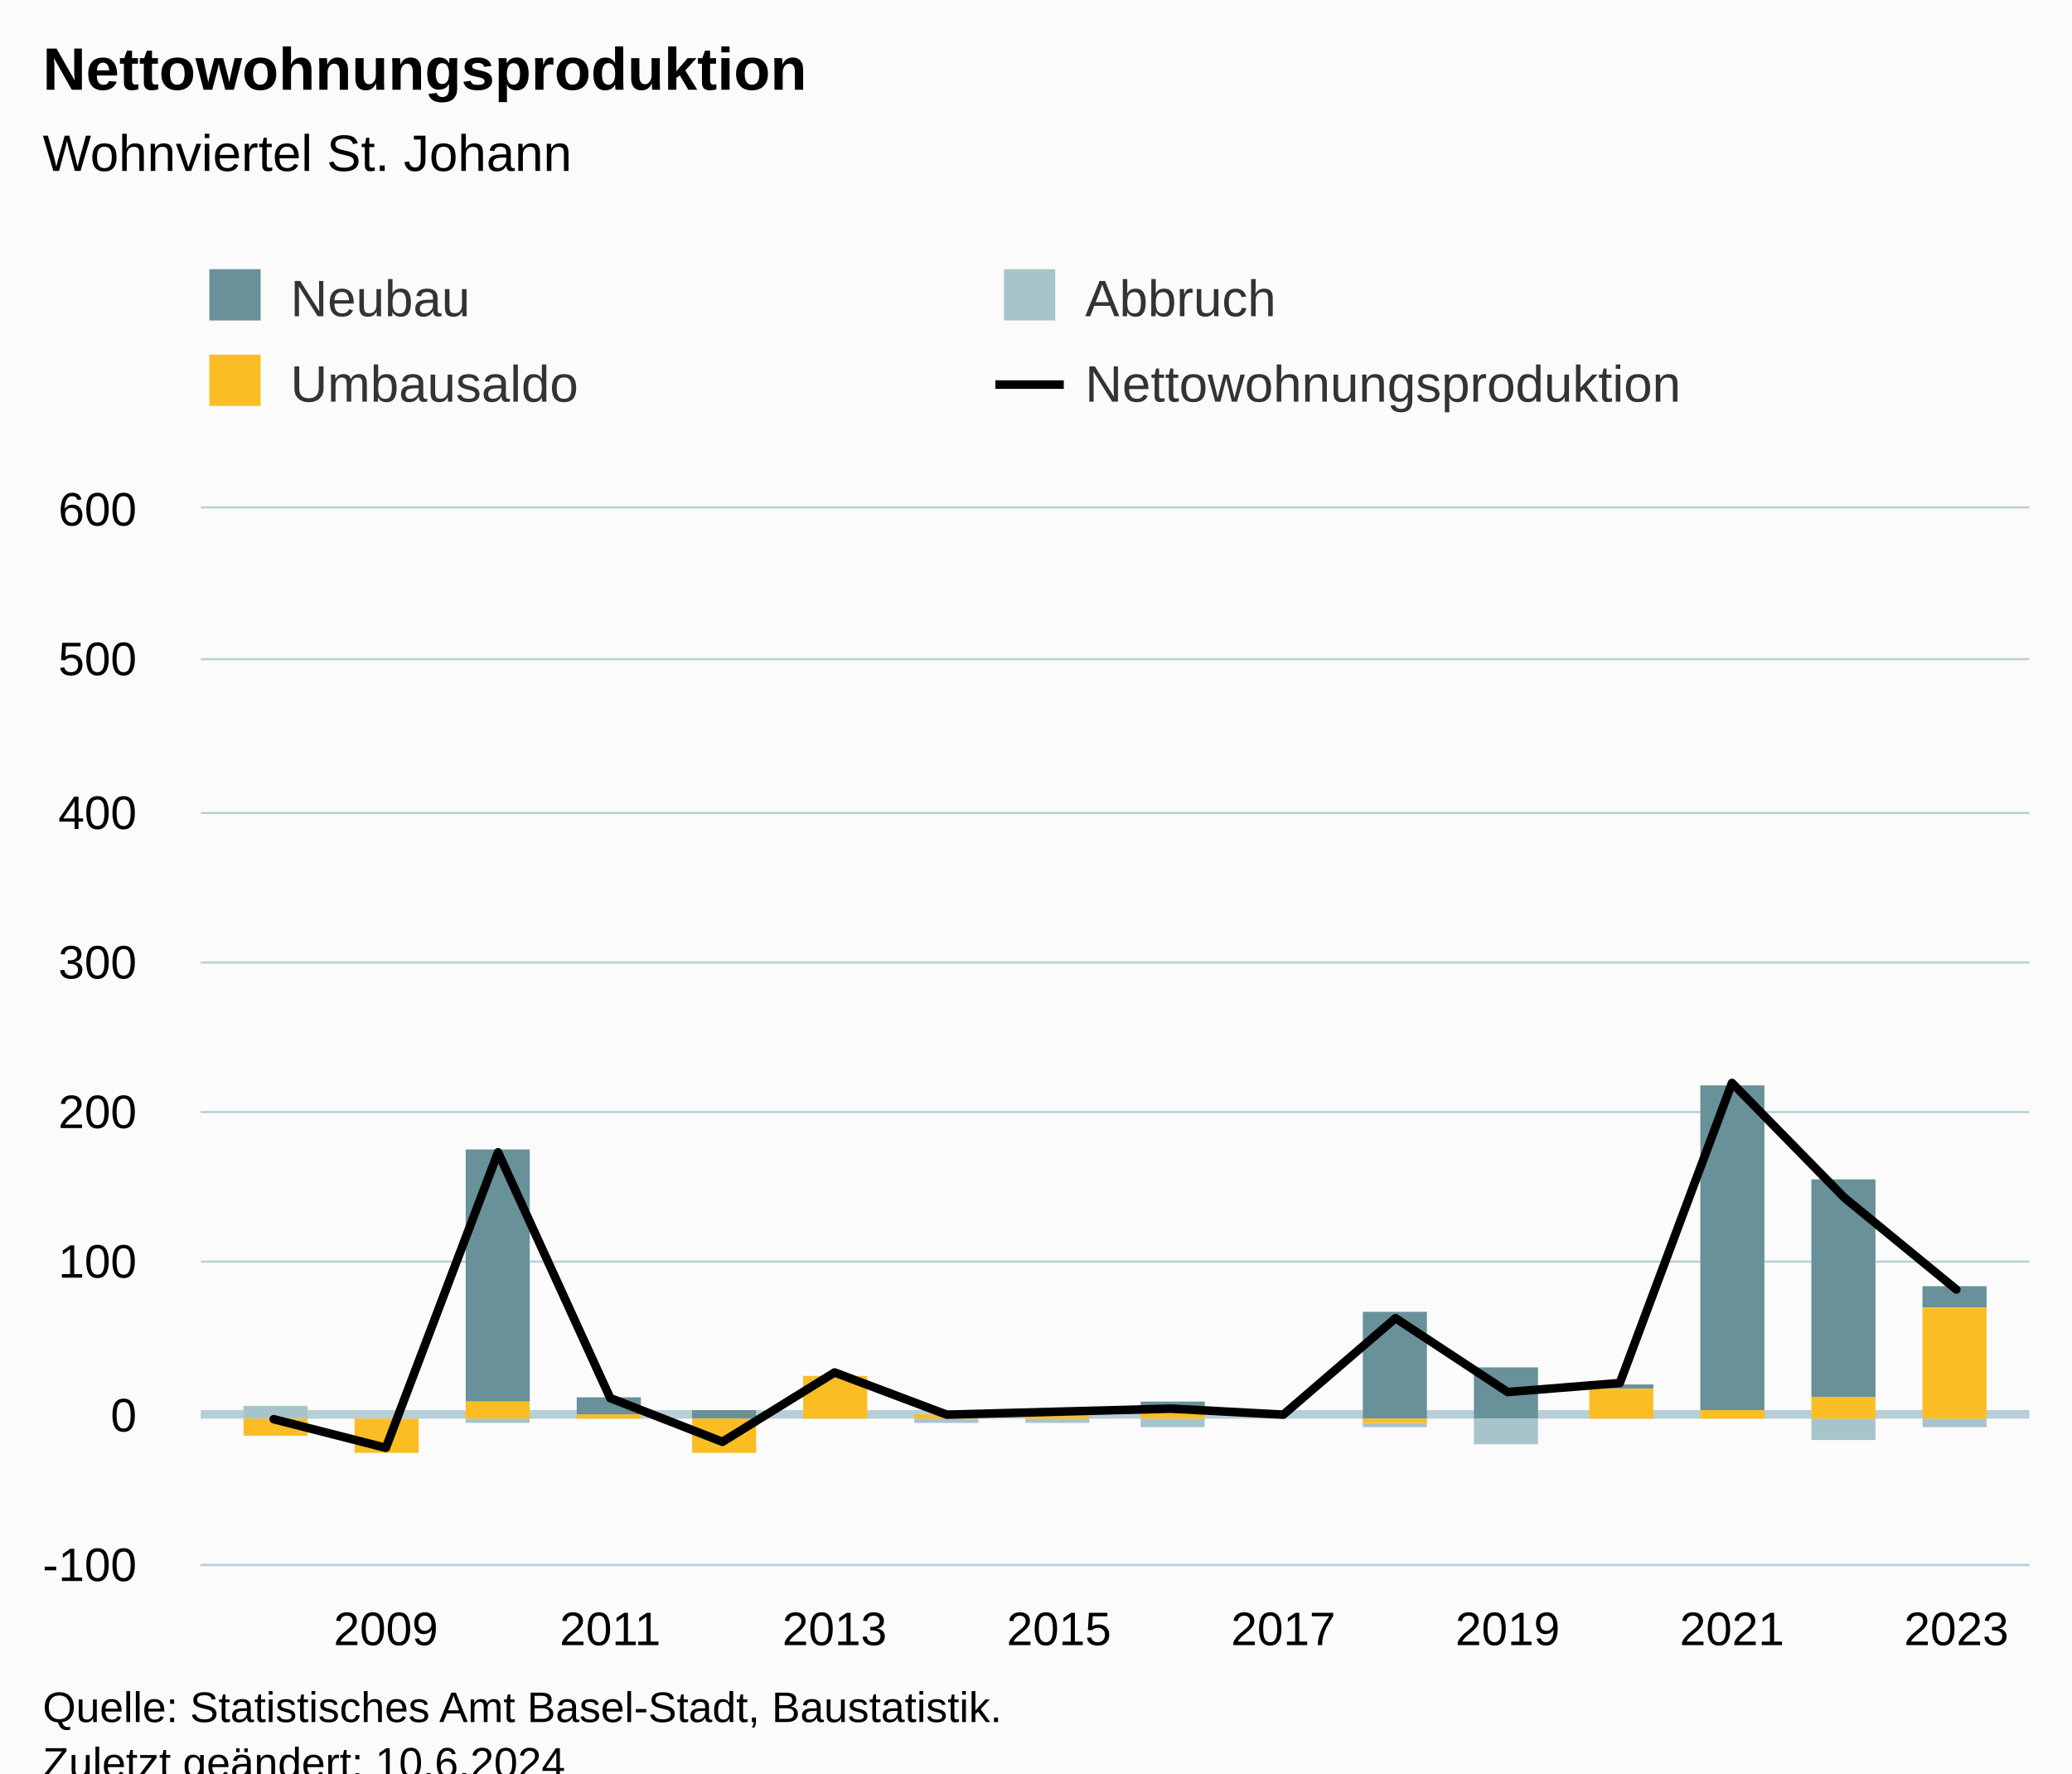
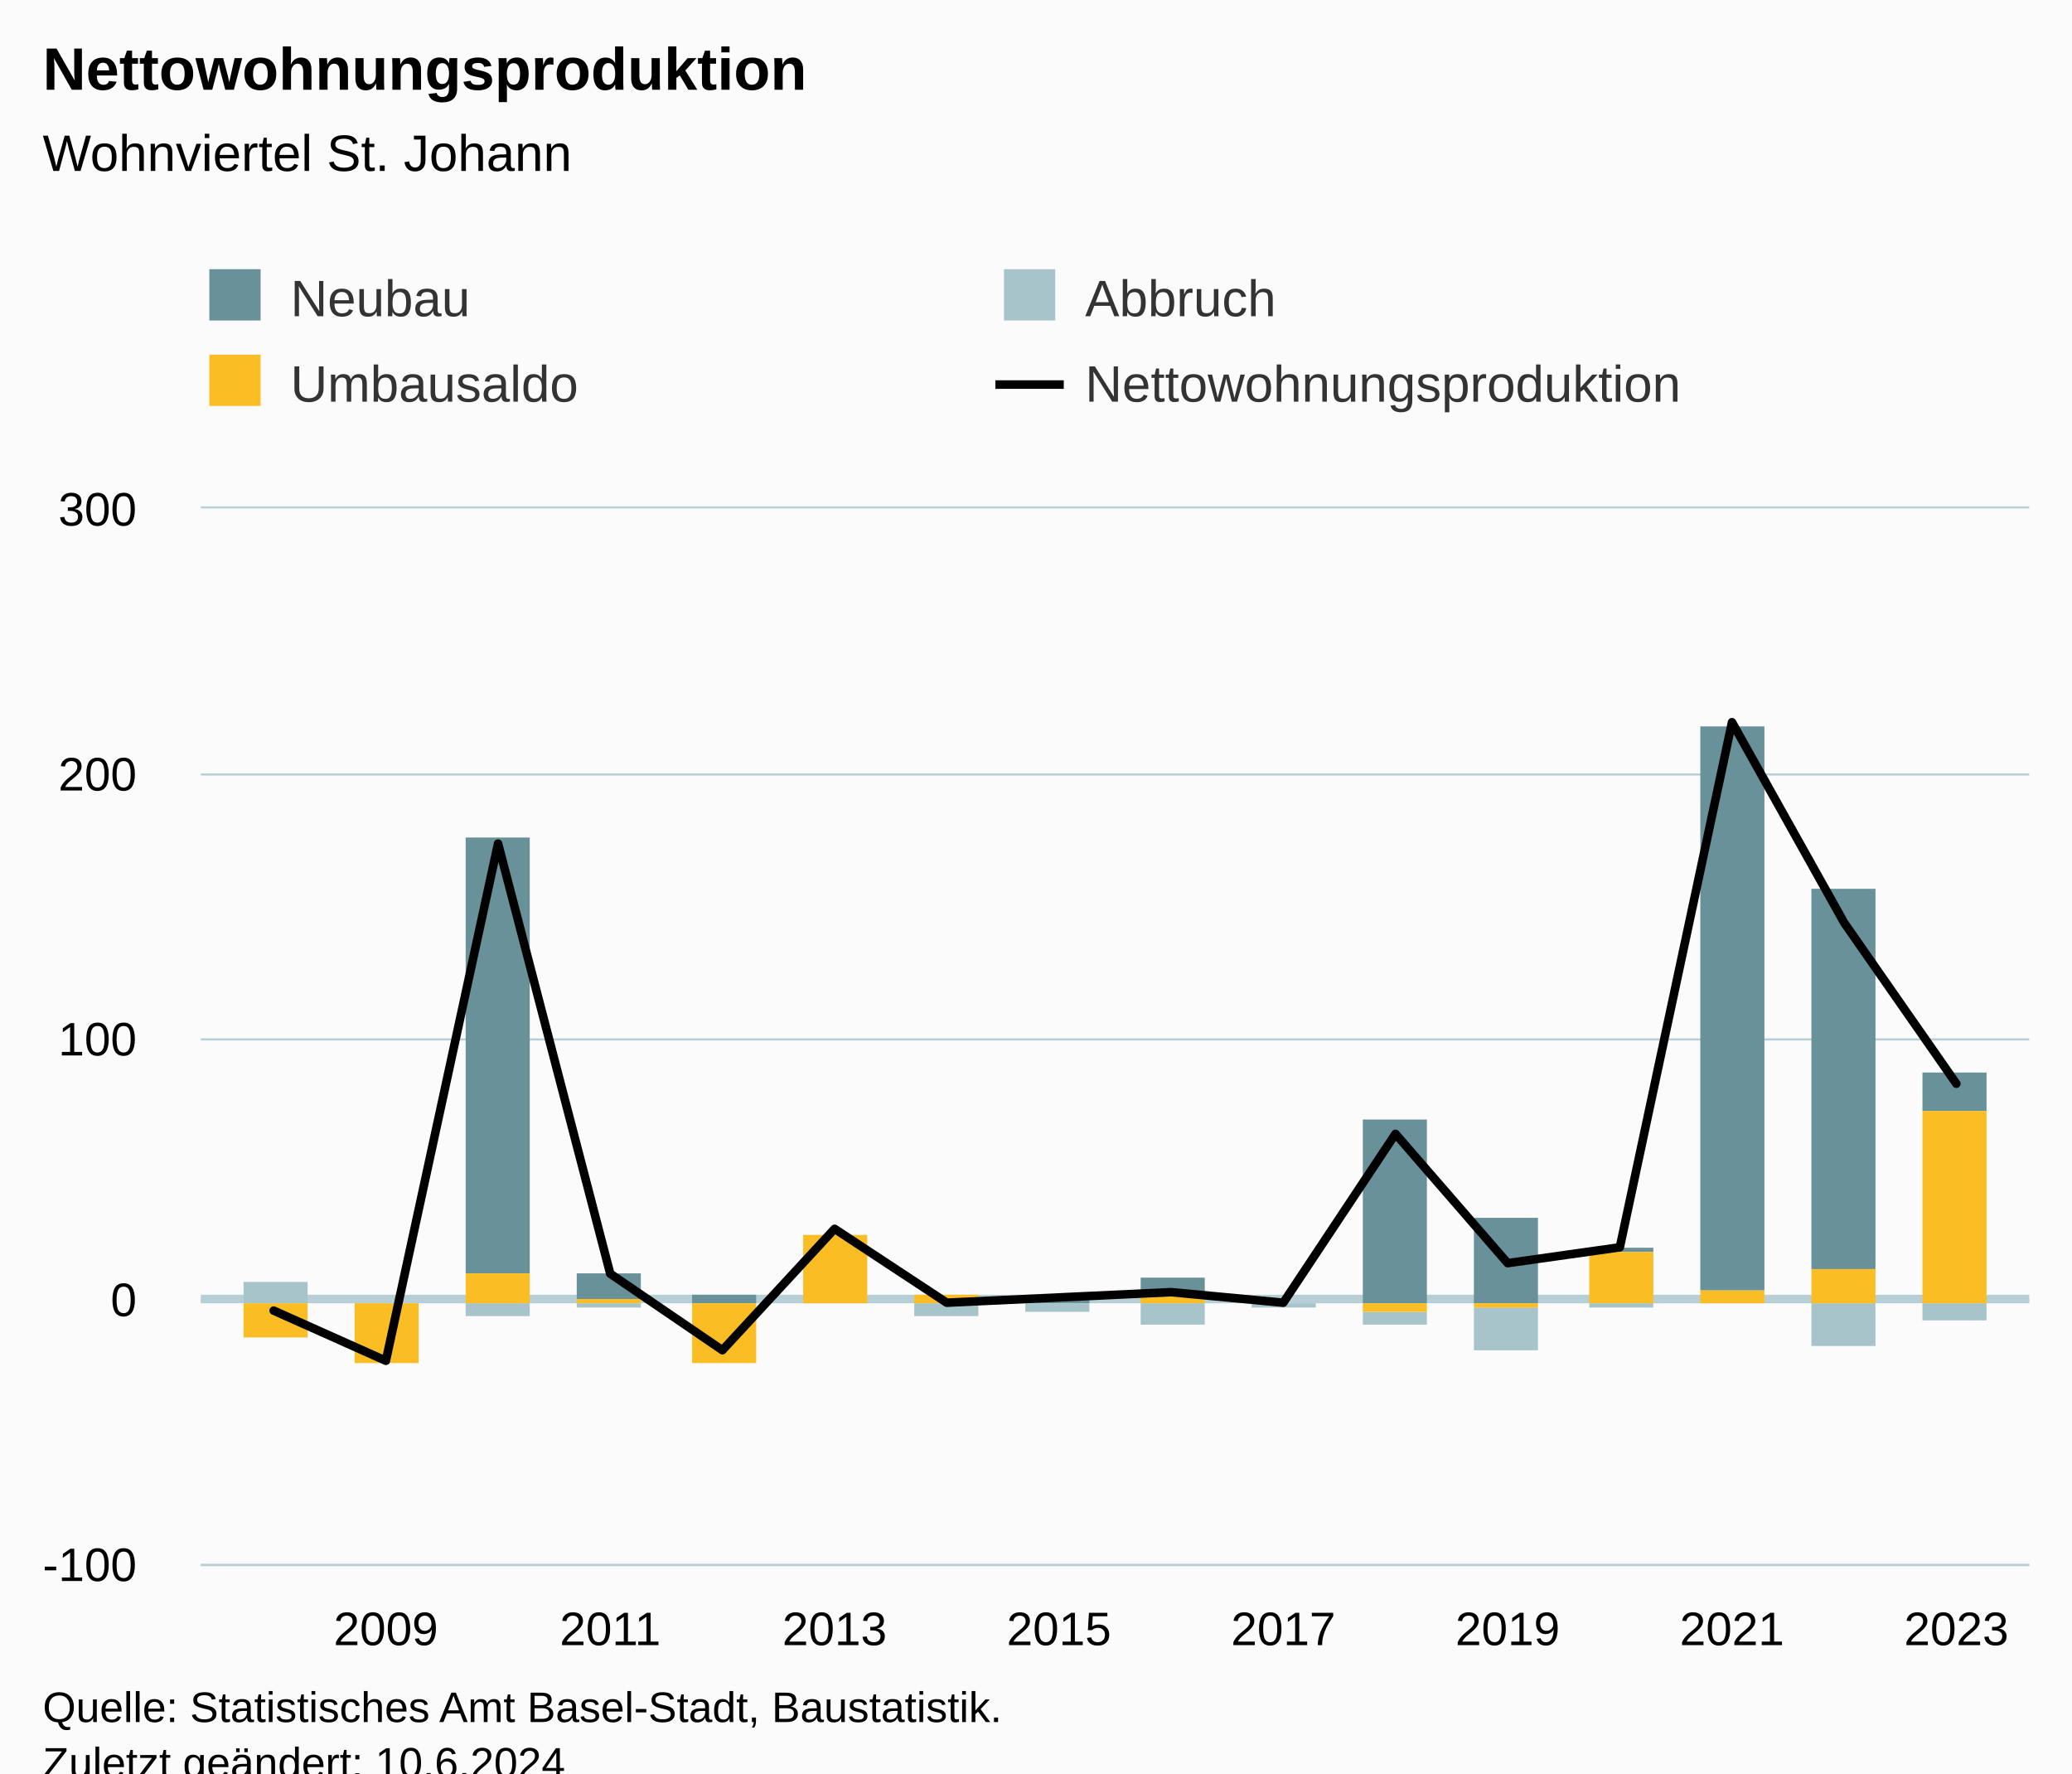
<svg xmlns="http://www.w3.org/2000/svg" version="1.1" class="highcharts-root" style="font-family:Arial;font-size:12px;" viewBox="0 0 485 415">
  <defs>
-     <clipPath id="highcharts-3xgshpa-71-">
+     <clipPath id="highcharts-s98ax4t-71-">
      <rect x="0" y="0" width="428" height="247" fill="none" />
    </clipPath>
-     <clipPath id="highcharts-3xgshpa-88-">
+     <clipPath id="highcharts-s98ax4t-88-">
      <rect x="0" y="0" width="428" height="247" fill="none" />
    </clipPath>
-     <clipPath id="highcharts-3xgshpa-137-">
+     <clipPath id="highcharts-s98ax4t-137-">
      <rect x="47" y="119" width="428" height="247" fill="none" />
    </clipPath>
  </defs>
  <rect fill="#fbfbfb" class="highcharts-background" x="0" y="0" width="485" height="428" rx="0" ry="0" />
  <rect fill="none" class="highcharts-plot-background" x="47" y="119" width="428" height="247" />
  <g class="highcharts-pane-group" data-z-index="0" />
  <g class="highcharts-plot-lines-0" data-z-index="0">
-     <path fill="none" class="highcharts-plot-line " stroke="#B6CFD7" stroke-width="2" d="M 47 331 L 475 331" />
+     <path fill="none" class="highcharts-plot-line " stroke="#B6CFD7" stroke-width="2" d="M 47 304 L 475 304" />
  </g>
  <g class="highcharts-grid highcharts-xaxis-grid" data-z-index="1">
    <path fill="none" data-z-index="1" class="highcharts-grid-line" d="M 89.5 119 L 89.5 366" opacity="1" />
    <path fill="none" data-z-index="1" class="highcharts-grid-line" d="M 142.5 119 L 142.5 366" opacity="1" />
    <path fill="none" data-z-index="1" class="highcharts-grid-line" d="M 194.5 119 L 194.5 366" opacity="1" />
    <path fill="none" data-z-index="1" class="highcharts-grid-line" d="M 247.5 119 L 247.5 366" opacity="1" />
    <path fill="none" data-z-index="1" class="highcharts-grid-line" d="M 299.5 119 L 299.5 366" opacity="1" />
    <path fill="none" data-z-index="1" class="highcharts-grid-line" d="M 352.5 119 L 352.5 366" opacity="1" />
    <path fill="none" data-z-index="1" class="highcharts-grid-line" d="M 404.5 119 L 404.5 366" opacity="1" />
    <path fill="none" data-z-index="1" class="highcharts-grid-line" d="M 457.5 119 L 457.5 366" opacity="1" />
  </g>
  <g class="highcharts-grid highcharts-yaxis-grid" data-z-index="1">
    <path fill="none" stroke="#B9CFD7" stroke-width="0.5" data-z-index="1" class="highcharts-grid-line" d="M 47 366.25 L 475 366.25" opacity="1" />
-     <path fill="none" stroke="#B9CFD7" stroke-width="0.5" data-z-index="1" class="highcharts-grid-line" d="M 47 331.25 L 475 331.25" opacity="1" />
-     <path fill="none" stroke="#B9CFD7" stroke-width="0.5" data-z-index="1" class="highcharts-grid-line" d="M 47 295.25 L 475 295.25" opacity="1" />
-     <path fill="none" stroke="#B9CFD7" stroke-width="0.5" data-z-index="1" class="highcharts-grid-line" d="M 47 260.25 L 475 260.25" opacity="1" />
-     <path fill="none" stroke="#B9CFD7" stroke-width="0.5" data-z-index="1" class="highcharts-grid-line" d="M 47 225.25 L 475 225.25" opacity="1" />
-     <path fill="none" stroke="#B9CFD7" stroke-width="0.5" data-z-index="1" class="highcharts-grid-line" d="M 47 190.25 L 475 190.25" opacity="1" />
-     <path fill="none" stroke="#B9CFD7" stroke-width="0.5" data-z-index="1" class="highcharts-grid-line" d="M 47 154.25 L 475 154.25" opacity="1" />
+     <path fill="none" stroke="#B9CFD7" stroke-width="0.5" data-z-index="1" class="highcharts-grid-line" d="M 47 304.25 L 475 304.25" opacity="1" />
+     <path fill="none" stroke="#B9CFD7" stroke-width="0.5" data-z-index="1" class="highcharts-grid-line" d="M 47 243.25 L 475 243.25" opacity="1" />
+     <path fill="none" stroke="#B9CFD7" stroke-width="0.5" data-z-index="1" class="highcharts-grid-line" d="M 47 181.25 L 475 181.25" opacity="1" />
    <path fill="none" stroke="#B9CFD7" stroke-width="0.5" data-z-index="1" class="highcharts-grid-line" d="M 47 118.75 L 475 118.75" opacity="1" />
  </g>
  <rect fill="none" class="highcharts-plot-border" data-z-index="1" x="47" y="119" width="428" height="247" />
  <g class="highcharts-axis highcharts-xaxis" data-z-index="2">
    <path fill="none" class="highcharts-axis-line" stroke="#B9CFD7" stroke-width="0.5" data-z-index="7" d="M 47 366.25 L 475 366.25" />
  </g>
  <g class="highcharts-axis highcharts-yaxis" data-z-index="2">
    <path fill="none" class="highcharts-axis-line" data-z-index="7" d="M 47 119 L 47 366" />
  </g>
  <g class="highcharts-series-group" data-z-index="3">
-     <g class="highcharts-series highcharts-series-0 highcharts-column-series" data-z-index="0.1" opacity="1" transform="translate(47,119) scale(1 1)" clip-path="url(#highcharts-3xgshpa-88-)">
-       <rect x="10" y="210" width="15" height="0" fill="#689199" opacity="1" class="highcharts-point" />
-       <rect x="36" y="213" width="15" height="0" fill="#689199" opacity="1" class="highcharts-point" />
-       <rect x="62" y="150" width="15" height="59" fill="#689199" opacity="1" class="highcharts-point" />
-       <rect x="88" y="208" width="15" height="4" fill="#689199" opacity="1" class="highcharts-point" />
-       <rect x="115" y="211" width="15" height="2" fill="#689199" opacity="1" class="highcharts-point" />
-       <rect x="141" y="203" width="15" height="0" fill="#689199" opacity="1" class="highcharts-point" />
-       <rect x="167" y="212" width="15" height="0" fill="#689199" opacity="1" class="highcharts-point" />
-       <rect x="193" y="211" width="15" height="1" fill="#689199" opacity="1" class="highcharts-point" />
-       <rect x="220" y="209" width="15" height="2" fill="#689199" opacity="1" class="highcharts-point" />
-       <rect x="246" y="213" width="15" height="0" fill="#689199" opacity="1" class="highcharts-point" />
-       <rect x="272" y="188" width="15" height="25" fill="#689199" opacity="1" class="highcharts-point" />
-       <rect x="298" y="201" width="15" height="12" fill="#689199" opacity="1" class="highcharts-point" />
-       <rect x="325" y="205" width="15" height="1" fill="#689199" opacity="1" class="highcharts-point" />
-       <rect x="351" y="135" width="15" height="76" fill="#689199" opacity="1" class="highcharts-point" />
-       <rect x="377" y="157" width="15" height="51" fill="#689199" opacity="1" class="highcharts-point" />
-       <rect x="403" y="182" width="15" height="5" fill="#689199" opacity="1" class="highcharts-point" />
+     <g class="highcharts-series highcharts-series-0 highcharts-column-series" data-z-index="0.1" opacity="1" transform="translate(47,119) scale(1 1)" clip-path="url(#highcharts-s98ax4t-88-)">
+       <rect x="10" y="181" width="15" height="0" fill="#689199" opacity="1" class="highcharts-point" />
+       <rect x="36" y="186" width="15" height="0" fill="#689199" opacity="1" class="highcharts-point" />
+       <rect x="62" y="77" width="15" height="102" fill="#689199" opacity="1" class="highcharts-point" />
+       <rect x="88" y="179" width="15" height="6" fill="#689199" opacity="1" class="highcharts-point" />
+       <rect x="115" y="184" width="15" height="2" fill="#689199" opacity="1" class="highcharts-point" />
+       <rect x="141" y="170" width="15" height="0" fill="#689199" opacity="1" class="highcharts-point" />
+       <rect x="167" y="184" width="15" height="0" fill="#689199" opacity="1" class="highcharts-point" />
+       <rect x="193" y="184" width="15" height="2" fill="#689199" opacity="1" class="highcharts-point" />
+       <rect x="220" y="180" width="15" height="4" fill="#689199" opacity="1" class="highcharts-point" />
+       <rect x="246" y="186" width="15" height="0" fill="#689199" opacity="1" class="highcharts-point" />
+       <rect x="272" y="143" width="15" height="43" fill="#689199" opacity="1" class="highcharts-point" />
+       <rect x="298" y="166" width="15" height="20" fill="#689199" opacity="1" class="highcharts-point" />
+       <rect x="325" y="173" width="15" height="1" fill="#689199" opacity="1" class="highcharts-point" />
+       <rect x="351" y="51" width="15" height="132" fill="#689199" opacity="1" class="highcharts-point" />
+       <rect x="377" y="89" width="15" height="89" fill="#689199" opacity="1" class="highcharts-point" />
+       <rect x="403" y="132" width="15" height="9" fill="#689199" opacity="1" class="highcharts-point" />
    </g>
    <g class="highcharts-markers highcharts-series-0 highcharts-column-series" data-z-index="0.1" opacity="1" transform="translate(47,119) scale(1 1)" clip-path="none" />
-     <g class="highcharts-series highcharts-series-1 highcharts-column-series" data-z-index="0.1" opacity="1" transform="translate(47,119) scale(1 1)" clip-path="url(#highcharts-3xgshpa-88-)">
-       <rect x="10" y="210" width="15" height="3" fill="#a8c4cb" opacity="1" class="highcharts-point" />
-       <rect x="36" y="213" width="15" height="0" fill="#a8c4cb" opacity="1" class="highcharts-point" />
-       <rect x="62" y="213" width="15" height="1" fill="#a8c4cb" opacity="1" class="highcharts-point highcharts-negative" />
-       <rect x="88" y="213" width="15" height="0" fill="#a8c4cb" opacity="1" class="highcharts-point highcharts-negative" />
-       <rect x="115" y="213" width="15" height="0" fill="#a8c4cb" opacity="1" class="highcharts-point" />
-       <rect x="141" y="203" width="15" height="0" fill="#a8c4cb" opacity="1" class="highcharts-point" />
-       <rect x="167" y="213" width="15" height="1" fill="#a8c4cb" opacity="1" class="highcharts-point highcharts-negative" />
-       <rect x="193" y="213" width="15" height="1" fill="#a8c4cb" opacity="1" class="highcharts-point highcharts-negative" />
-       <rect x="220" y="213" width="15" height="2" fill="#a8c4cb" opacity="1" class="highcharts-point highcharts-negative" />
-       <rect x="246" y="213" width="15" height="0" fill="#a8c4cb" opacity="1" class="highcharts-point highcharts-negative" />
-       <rect x="272" y="214" width="15" height="1" fill="#a8c4cb" opacity="1" class="highcharts-point highcharts-negative" />
-       <rect x="298" y="213" width="15" height="6" fill="#a8c4cb" opacity="1" class="highcharts-point highcharts-negative" />
-       <rect x="325" y="213" width="15" height="0" fill="#a8c4cb" opacity="1" class="highcharts-point highcharts-negative" />
-       <rect x="351" y="211" width="15" height="0" fill="#a8c4cb" opacity="1" class="highcharts-point" />
-       <rect x="377" y="213" width="15" height="5" fill="#a8c4cb" opacity="1" class="highcharts-point highcharts-negative" />
-       <rect x="403" y="213" width="15" height="2" fill="#a8c4cb" opacity="1" class="highcharts-point highcharts-negative" />
+     <g class="highcharts-series highcharts-series-1 highcharts-column-series" data-z-index="0.1" opacity="1" transform="translate(47,119) scale(1 1)" clip-path="url(#highcharts-s98ax4t-88-)">
+       <rect x="10" y="181" width="15" height="5" fill="#a8c4cb" opacity="1" class="highcharts-point" />
+       <rect x="36" y="186" width="15" height="0" fill="#a8c4cb" opacity="1" class="highcharts-point" />
+       <rect x="62" y="186" width="15" height="3" fill="#a8c4cb" opacity="1" class="highcharts-point highcharts-negative" />
+       <rect x="88" y="186" width="15" height="1" fill="#a8c4cb" opacity="1" class="highcharts-point highcharts-negative" />
+       <rect x="115" y="186" width="15" height="0" fill="#a8c4cb" opacity="1" class="highcharts-point" />
+       <rect x="141" y="170" width="15" height="0" fill="#a8c4cb" opacity="1" class="highcharts-point" />
+       <rect x="167" y="186" width="15" height="3" fill="#a8c4cb" opacity="1" class="highcharts-point highcharts-negative" />
+       <rect x="193" y="186" width="15" height="2" fill="#a8c4cb" opacity="1" class="highcharts-point highcharts-negative" />
+       <rect x="220" y="186" width="15" height="5" fill="#a8c4cb" opacity="1" class="highcharts-point highcharts-negative" />
+       <rect x="246" y="186" width="15" height="1" fill="#a8c4cb" opacity="1" class="highcharts-point highcharts-negative" />
+       <rect x="272" y="188" width="15" height="3" fill="#a8c4cb" opacity="1" class="highcharts-point highcharts-negative" />
+       <rect x="298" y="187" width="15" height="10" fill="#a8c4cb" opacity="1" class="highcharts-point highcharts-negative" />
+       <rect x="325" y="186" width="15" height="1" fill="#a8c4cb" opacity="1" class="highcharts-point highcharts-negative" />
+       <rect x="351" y="183" width="15" height="0" fill="#a8c4cb" opacity="1" class="highcharts-point" />
+       <rect x="377" y="186" width="15" height="10" fill="#a8c4cb" opacity="1" class="highcharts-point highcharts-negative" />
+       <rect x="403" y="186" width="15" height="4" fill="#a8c4cb" opacity="1" class="highcharts-point highcharts-negative" />
    </g>
    <g class="highcharts-markers highcharts-series-1 highcharts-column-series" data-z-index="0.1" opacity="1" transform="translate(47,119) scale(1 1)" clip-path="none" />
-     <g class="highcharts-series highcharts-series-2 highcharts-column-series" data-z-index="0.1" opacity="1" transform="translate(47,119) scale(1 1)" clip-path="url(#highcharts-3xgshpa-88-)">
-       <rect x="10" y="213" width="15" height="4" fill="#fabd24" opacity="1" class="highcharts-point highcharts-negative" />
-       <rect x="36" y="213" width="15" height="8" fill="#fabd24" opacity="1" class="highcharts-point highcharts-negative" />
-       <rect x="62" y="209" width="15" height="4" fill="#fabd24" opacity="1" class="highcharts-point" />
-       <rect x="88" y="212" width="15" height="1" fill="#fabd24" opacity="1" class="highcharts-point" />
-       <rect x="115" y="213" width="15" height="8" fill="#fabd24" opacity="1" class="highcharts-point highcharts-negative" />
-       <rect x="141" y="203" width="15" height="10" fill="#fabd24" opacity="1" class="highcharts-point" />
-       <rect x="167" y="212" width="15" height="1" fill="#fabd24" opacity="1" class="highcharts-point" />
-       <rect x="193" y="212" width="15" height="1" fill="#fabd24" opacity="1" class="highcharts-point" />
-       <rect x="220" y="211" width="15" height="2" fill="#fabd24" opacity="1" class="highcharts-point" />
-       <rect x="246" y="213" width="15" height="0" fill="#fabd24" opacity="1" class="highcharts-point" />
-       <rect x="272" y="213" width="15" height="1" fill="#fabd24" opacity="1" class="highcharts-point highcharts-negative" />
-       <rect x="298" y="213" width="15" height="0" fill="#fabd24" opacity="1" class="highcharts-point highcharts-negative" />
-       <rect x="325" y="206" width="15" height="7" fill="#fabd24" opacity="1" class="highcharts-point" />
-       <rect x="351" y="211" width="15" height="2" fill="#fabd24" opacity="1" class="highcharts-point" />
-       <rect x="377" y="208" width="15" height="5" fill="#fabd24" opacity="1" class="highcharts-point" />
-       <rect x="403" y="187" width="15" height="26" fill="#fabd24" opacity="1" class="highcharts-point" />
+     <g class="highcharts-series highcharts-series-2 highcharts-column-series" data-z-index="0.1" opacity="1" transform="translate(47,119) scale(1 1)" clip-path="url(#highcharts-s98ax4t-88-)">
+       <rect x="10" y="186" width="15" height="8" fill="#fabd24" opacity="1" class="highcharts-point highcharts-negative" />
+       <rect x="36" y="186" width="15" height="14" fill="#fabd24" opacity="1" class="highcharts-point highcharts-negative" />
+       <rect x="62" y="179" width="15" height="7" fill="#fabd24" opacity="1" class="highcharts-point" />
+       <rect x="88" y="185" width="15" height="1" fill="#fabd24" opacity="1" class="highcharts-point" />
+       <rect x="115" y="186" width="15" height="14" fill="#fabd24" opacity="1" class="highcharts-point highcharts-negative" />
+       <rect x="141" y="170" width="15" height="16" fill="#fabd24" opacity="1" class="highcharts-point" />
+       <rect x="167" y="184" width="15" height="2" fill="#fabd24" opacity="1" class="highcharts-point" />
+       <rect x="193" y="186" width="15" height="0" fill="#fabd24" opacity="1" class="highcharts-point" />
+       <rect x="220" y="184" width="15" height="2" fill="#fabd24" opacity="1" class="highcharts-point" />
+       <rect x="246" y="186" width="15" height="0" fill="#fabd24" opacity="1" class="highcharts-point" />
+       <rect x="272" y="186" width="15" height="2" fill="#fabd24" opacity="1" class="highcharts-point highcharts-negative" />
+       <rect x="298" y="186" width="15" height="1" fill="#fabd24" opacity="1" class="highcharts-point highcharts-negative" />
+       <rect x="325" y="174" width="15" height="12" fill="#fabd24" opacity="1" class="highcharts-point" />
+       <rect x="351" y="183" width="15" height="3" fill="#fabd24" opacity="1" class="highcharts-point" />
+       <rect x="377" y="178" width="15" height="8" fill="#fabd24" opacity="1" class="highcharts-point" />
+       <rect x="403" y="141" width="15" height="45" fill="#fabd24" opacity="1" class="highcharts-point" />
    </g>
    <g class="highcharts-markers highcharts-series-2 highcharts-column-series" data-z-index="0.1" opacity="1" transform="translate(47,119) scale(1 1)" clip-path="none" />
-     <g class="highcharts-series highcharts-series-3 highcharts-line-series" data-z-index="0.1" opacity="1" transform="translate(47,119) scale(1 1)" clip-path="url(#highcharts-3xgshpa-88-)">
-       <path fill="none" d="M 17.067 213.126 L 43.325 219.83 L 69.583 150.67 L 95.84 208.186 L 122.098 218.419 L 148.356 202.187 L 174.613 212.067 L 200.871 211.361 L 227.129 210.656 L 253.387 212.067 L 279.644 189.484 L 305.902 206.774 L 332.16 204.657 L 358.417 134.439 L 384.675 161.256 L 410.933 182.78" class="highcharts-graph" data-z-index="1" stroke="#000000" stroke-width="2" stroke-linejoin="round" stroke-linecap="round" />
+     <g class="highcharts-series highcharts-series-3 highcharts-line-series" data-z-index="0.1" opacity="1" transform="translate(47,119) scale(1 1)" clip-path="url(#highcharts-s98ax4t-88-)">
+       <path fill="none" d="M 17.067 187.72 L 43.325 199.452 L 69.583 78.422 L 95.84 179.075 L 122.098 196.982 L 148.356 168.577 L 174.613 185.868 L 200.871 184.632 L 227.129 183.397 L 253.387 185.868 L 279.644 146.347 L 305.902 176.605 L 332.16 172.9 L 358.417 50.017 L 384.675 96.947 L 410.933 134.615" class="highcharts-graph" data-z-index="1" stroke="#000000" stroke-width="2" stroke-linejoin="round" stroke-linecap="round" />
    </g>
    <g class="highcharts-markers highcharts-series-3 highcharts-line-series" data-z-index="0.1" opacity="1" transform="translate(47,119) scale(1 1)" clip-path="none" />
  </g>
  <text x="10" text-anchor="start" class="highcharts-title" data-z-index="4" style="color:#000000;font-size:14px;font-weight:bold;fill:#000000;" y="21">
    <tspan>Nettowohnungsproduktion</tspan>
  </text>
  <text x="10" text-anchor="start" class="highcharts-subtitle" data-z-index="4" style="color:#000000;font-size:12px;font-weight:normal;fill:#000000;" y="40">
    <tspan>Wohnviertel St. Johann</tspan>
  </text>
  <text x="10" text-anchor="start" class="highcharts-caption" data-z-index="4" style="color:#666666;fill:#666666;" y="400" />
  <g class="highcharts-legend" data-z-index="7" transform="translate(39,56)">
    <rect fill="none" class="highcharts-legend-box" rx="0" ry="0" x="0" y="0" width="368" height="51" visibility="visible" />
    <g data-z-index="1">
      <g>
        <g class="highcharts-legend-item highcharts-column-series highcharts-color-undefined highcharts-series-0" data-z-index="1" transform="translate(8,3)">
          <text x="21" style="color:#333333;cursor:pointer;font-size:12px;font-weight:normal;fill:#333333;" text-anchor="start" data-z-index="2" y="15">
            <tspan>Neubau</tspan>
          </text>
          <rect x="2" y="4" width="12" height="12" fill="#689199" class="highcharts-point" data-z-index="3" />
        </g>
        <g class="highcharts-legend-item highcharts-column-series highcharts-color-undefined highcharts-series-1" data-z-index="1" transform="translate(194,3)">
          <text x="21" y="15" style="color:#333333;cursor:pointer;font-size:12px;font-weight:normal;fill:#333333;" text-anchor="start" data-z-index="2">
            <tspan>Abbruch</tspan>
          </text>
          <rect x="2" y="4" width="12" height="12" fill="#a8c4cb" class="highcharts-point" data-z-index="3" />
        </g>
        <g class="highcharts-legend-item highcharts-column-series highcharts-color-undefined highcharts-series-2" data-z-index="1" transform="translate(8,23)">
          <text x="21" y="15" style="color:#333333;cursor:pointer;font-size:12px;font-weight:normal;fill:#333333;" text-anchor="start" data-z-index="2">
            <tspan>Umbausaldo</tspan>
          </text>
          <rect x="2" y="4" width="12" height="12" fill="#fabd24" class="highcharts-point" data-z-index="3" />
        </g>
        <g class="highcharts-legend-item highcharts-line-series highcharts-color-undefined highcharts-series-3" data-z-index="1" transform="translate(194,23)">
          <path fill="none" d="M 0 11 L 16 11" class="highcharts-graph" stroke="#000000" stroke-width="2" />
          <text x="21" y="15" style="color:#333333;cursor:pointer;font-size:12px;font-weight:normal;fill:#333333;" text-anchor="start" data-z-index="2">
            <tspan>Nettowohnungsproduktion</tspan>
          </text>
        </g>
      </g>
    </g>
  </g>
  <g class="highcharts-axis-labels highcharts-xaxis-labels" data-z-index="7">
    <text x="90.325" style="color:#000000;cursor:default;font-size:11px;fill:#000000;" text-anchor="middle" transform="translate(0,0)" y="385" opacity="1">2009</text>
    <text x="142.84" style="color:#000000;cursor:default;font-size:11px;fill:#000000;" text-anchor="middle" transform="translate(0,0)" y="385" opacity="1">2011</text>
    <text x="195.356" style="color:#000000;cursor:default;font-size:11px;fill:#000000;" text-anchor="middle" transform="translate(0,0)" y="385" opacity="1">2013</text>
    <text x="247.871" style="color:#000000;cursor:default;font-size:11px;fill:#000000;" text-anchor="middle" transform="translate(0,0)" y="385" opacity="1">2015</text>
    <text x="300.387" style="color:#000000;cursor:default;font-size:11px;fill:#000000;" text-anchor="middle" transform="translate(0,0)" y="385" opacity="1">2017</text>
    <text x="352.902" style="color:#000000;cursor:default;font-size:11px;fill:#000000;" text-anchor="middle" transform="translate(0,0)" y="385" opacity="1">2019</text>
    <text x="405.417" style="color:#000000;cursor:default;font-size:11px;fill:#000000;" text-anchor="middle" transform="translate(0,0)" y="385" opacity="1">2021</text>
    <text x="457.933" style="color:#000000;cursor:default;font-size:11px;fill:#000000;" text-anchor="middle" transform="translate(0,0)" y="385" opacity="1">2023</text>
  </g>
  <g class="highcharts-axis-labels highcharts-yaxis-labels" data-z-index="7">
    <text x="32" style="color:#000000;cursor:default;font-size:11px;fill:#000000;" text-anchor="end" transform="translate(0,0)" y="370" opacity="1">-100</text>
-     <text x="32" style="color:#000000;cursor:default;font-size:11px;fill:#000000;" text-anchor="end" transform="translate(0,0)" y="335" opacity="1">0</text>
-     <text x="32" style="color:#000000;cursor:default;font-size:11px;fill:#000000;" text-anchor="end" transform="translate(0,0)" y="299" opacity="1">100</text>
-     <text x="32" style="color:#000000;cursor:default;font-size:11px;fill:#000000;" text-anchor="end" transform="translate(0,0)" y="264" opacity="1">200</text>
-     <text x="32" style="color:#000000;cursor:default;font-size:11px;fill:#000000;" text-anchor="end" transform="translate(0,0)" y="229" opacity="1">300</text>
-     <text x="32" style="color:#000000;cursor:default;font-size:11px;fill:#000000;" text-anchor="end" transform="translate(0,0)" y="194" opacity="1">400</text>
-     <text x="32" style="color:#000000;cursor:default;font-size:11px;fill:#000000;" text-anchor="end" transform="translate(0,0)" y="158" opacity="1">500</text>
-     <text x="32" style="color:#000000;cursor:default;font-size:11px;fill:#000000;" text-anchor="end" transform="translate(0,0)" y="123" opacity="1">600</text>
+     <text x="32" style="color:#000000;cursor:default;font-size:11px;fill:#000000;" text-anchor="end" transform="translate(0,0)" y="308" opacity="1">0</text>
+     <text x="32" style="color:#000000;cursor:default;font-size:11px;fill:#000000;" text-anchor="end" transform="translate(0,0)" y="247" opacity="1">100</text>
+     <text x="32" style="color:#000000;cursor:default;font-size:11px;fill:#000000;" text-anchor="end" transform="translate(0,0)" y="185" opacity="1">200</text>
+     <text x="32" style="color:#000000;cursor:default;font-size:11px;fill:#000000;" text-anchor="end" transform="translate(0,0)" y="123" opacity="1">300</text>
  </g>
  <text x="10" class="highcharts-credits" text-anchor="start" data-z-index="8" style="cursor:default;color:#000000;font-size:10px;fill:#000000;" y="403">
    <tspan>Quelle: Statistisches Amt Basel-Stadt, Baustatistik.</tspan>
    <tspan x="10" dy="13">Zuletzt geändert: 10.6.2024</tspan>
  </text>
-   <g class="highcharts-control-points" data-z-index="99" clip-path="url(#highcharts-3xgshpa-137-)" />
+   <g class="highcharts-control-points" data-z-index="99" clip-path="url(#highcharts-s98ax4t-137-)" />
</svg>
